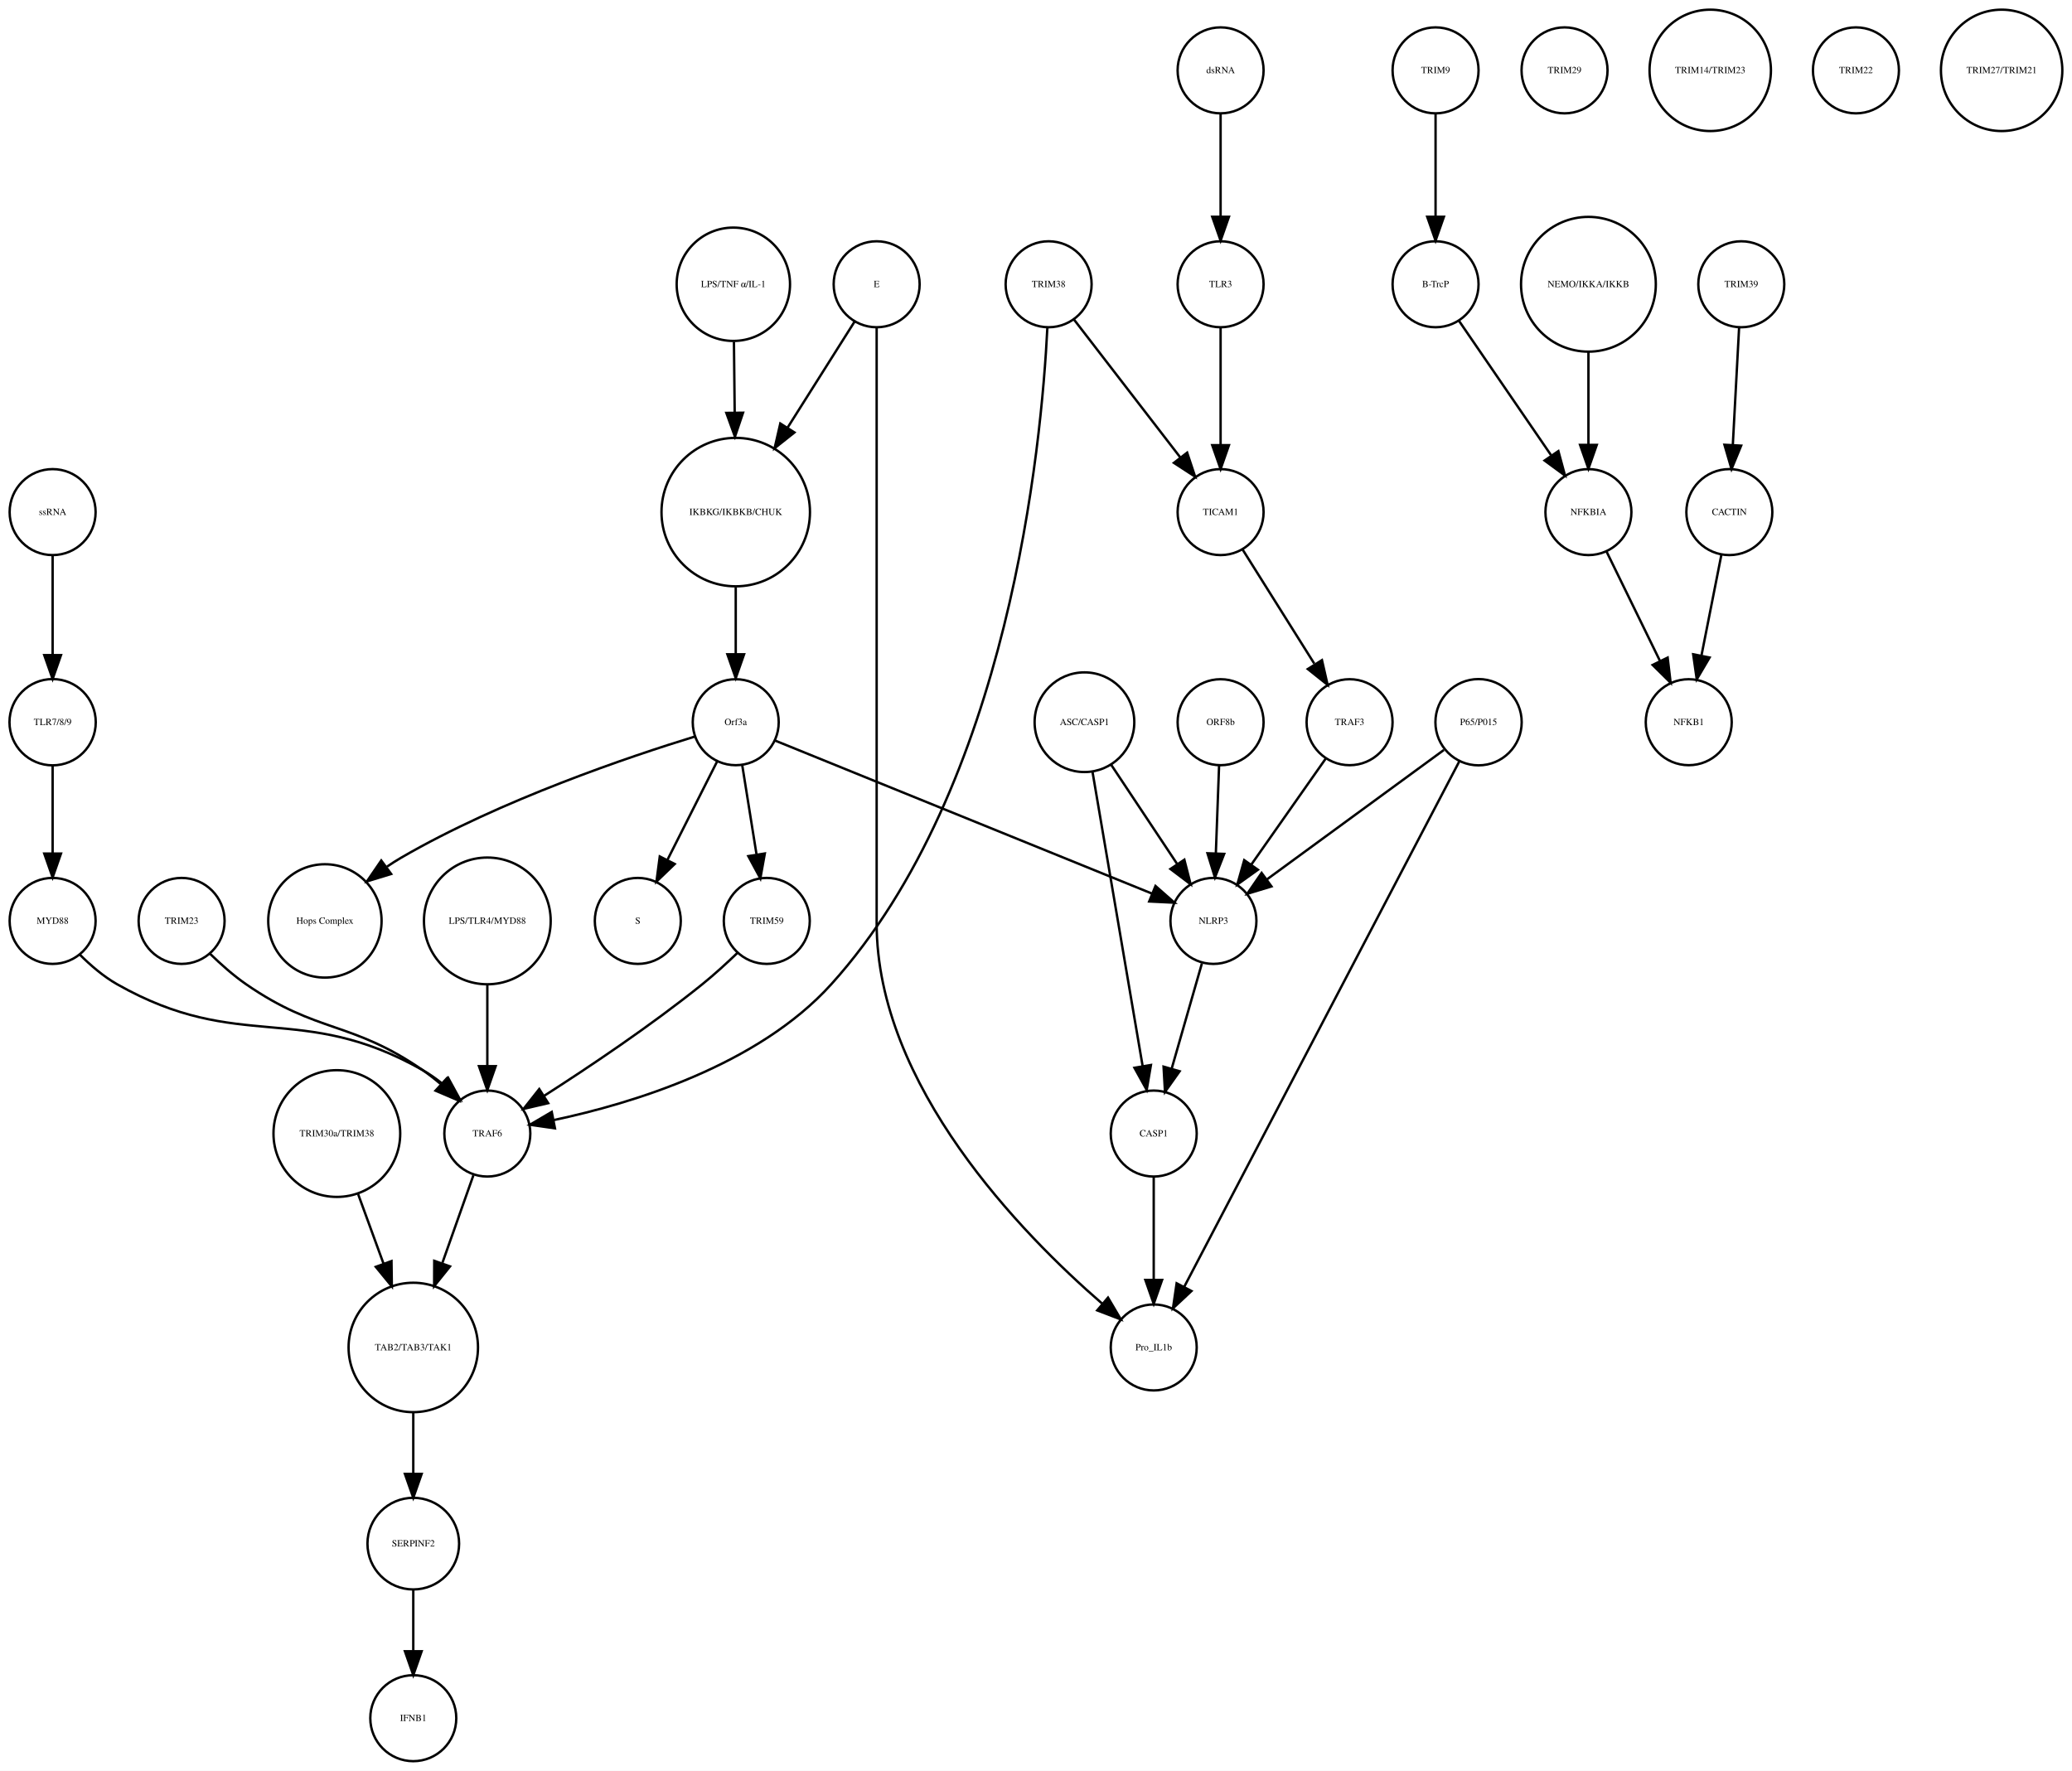
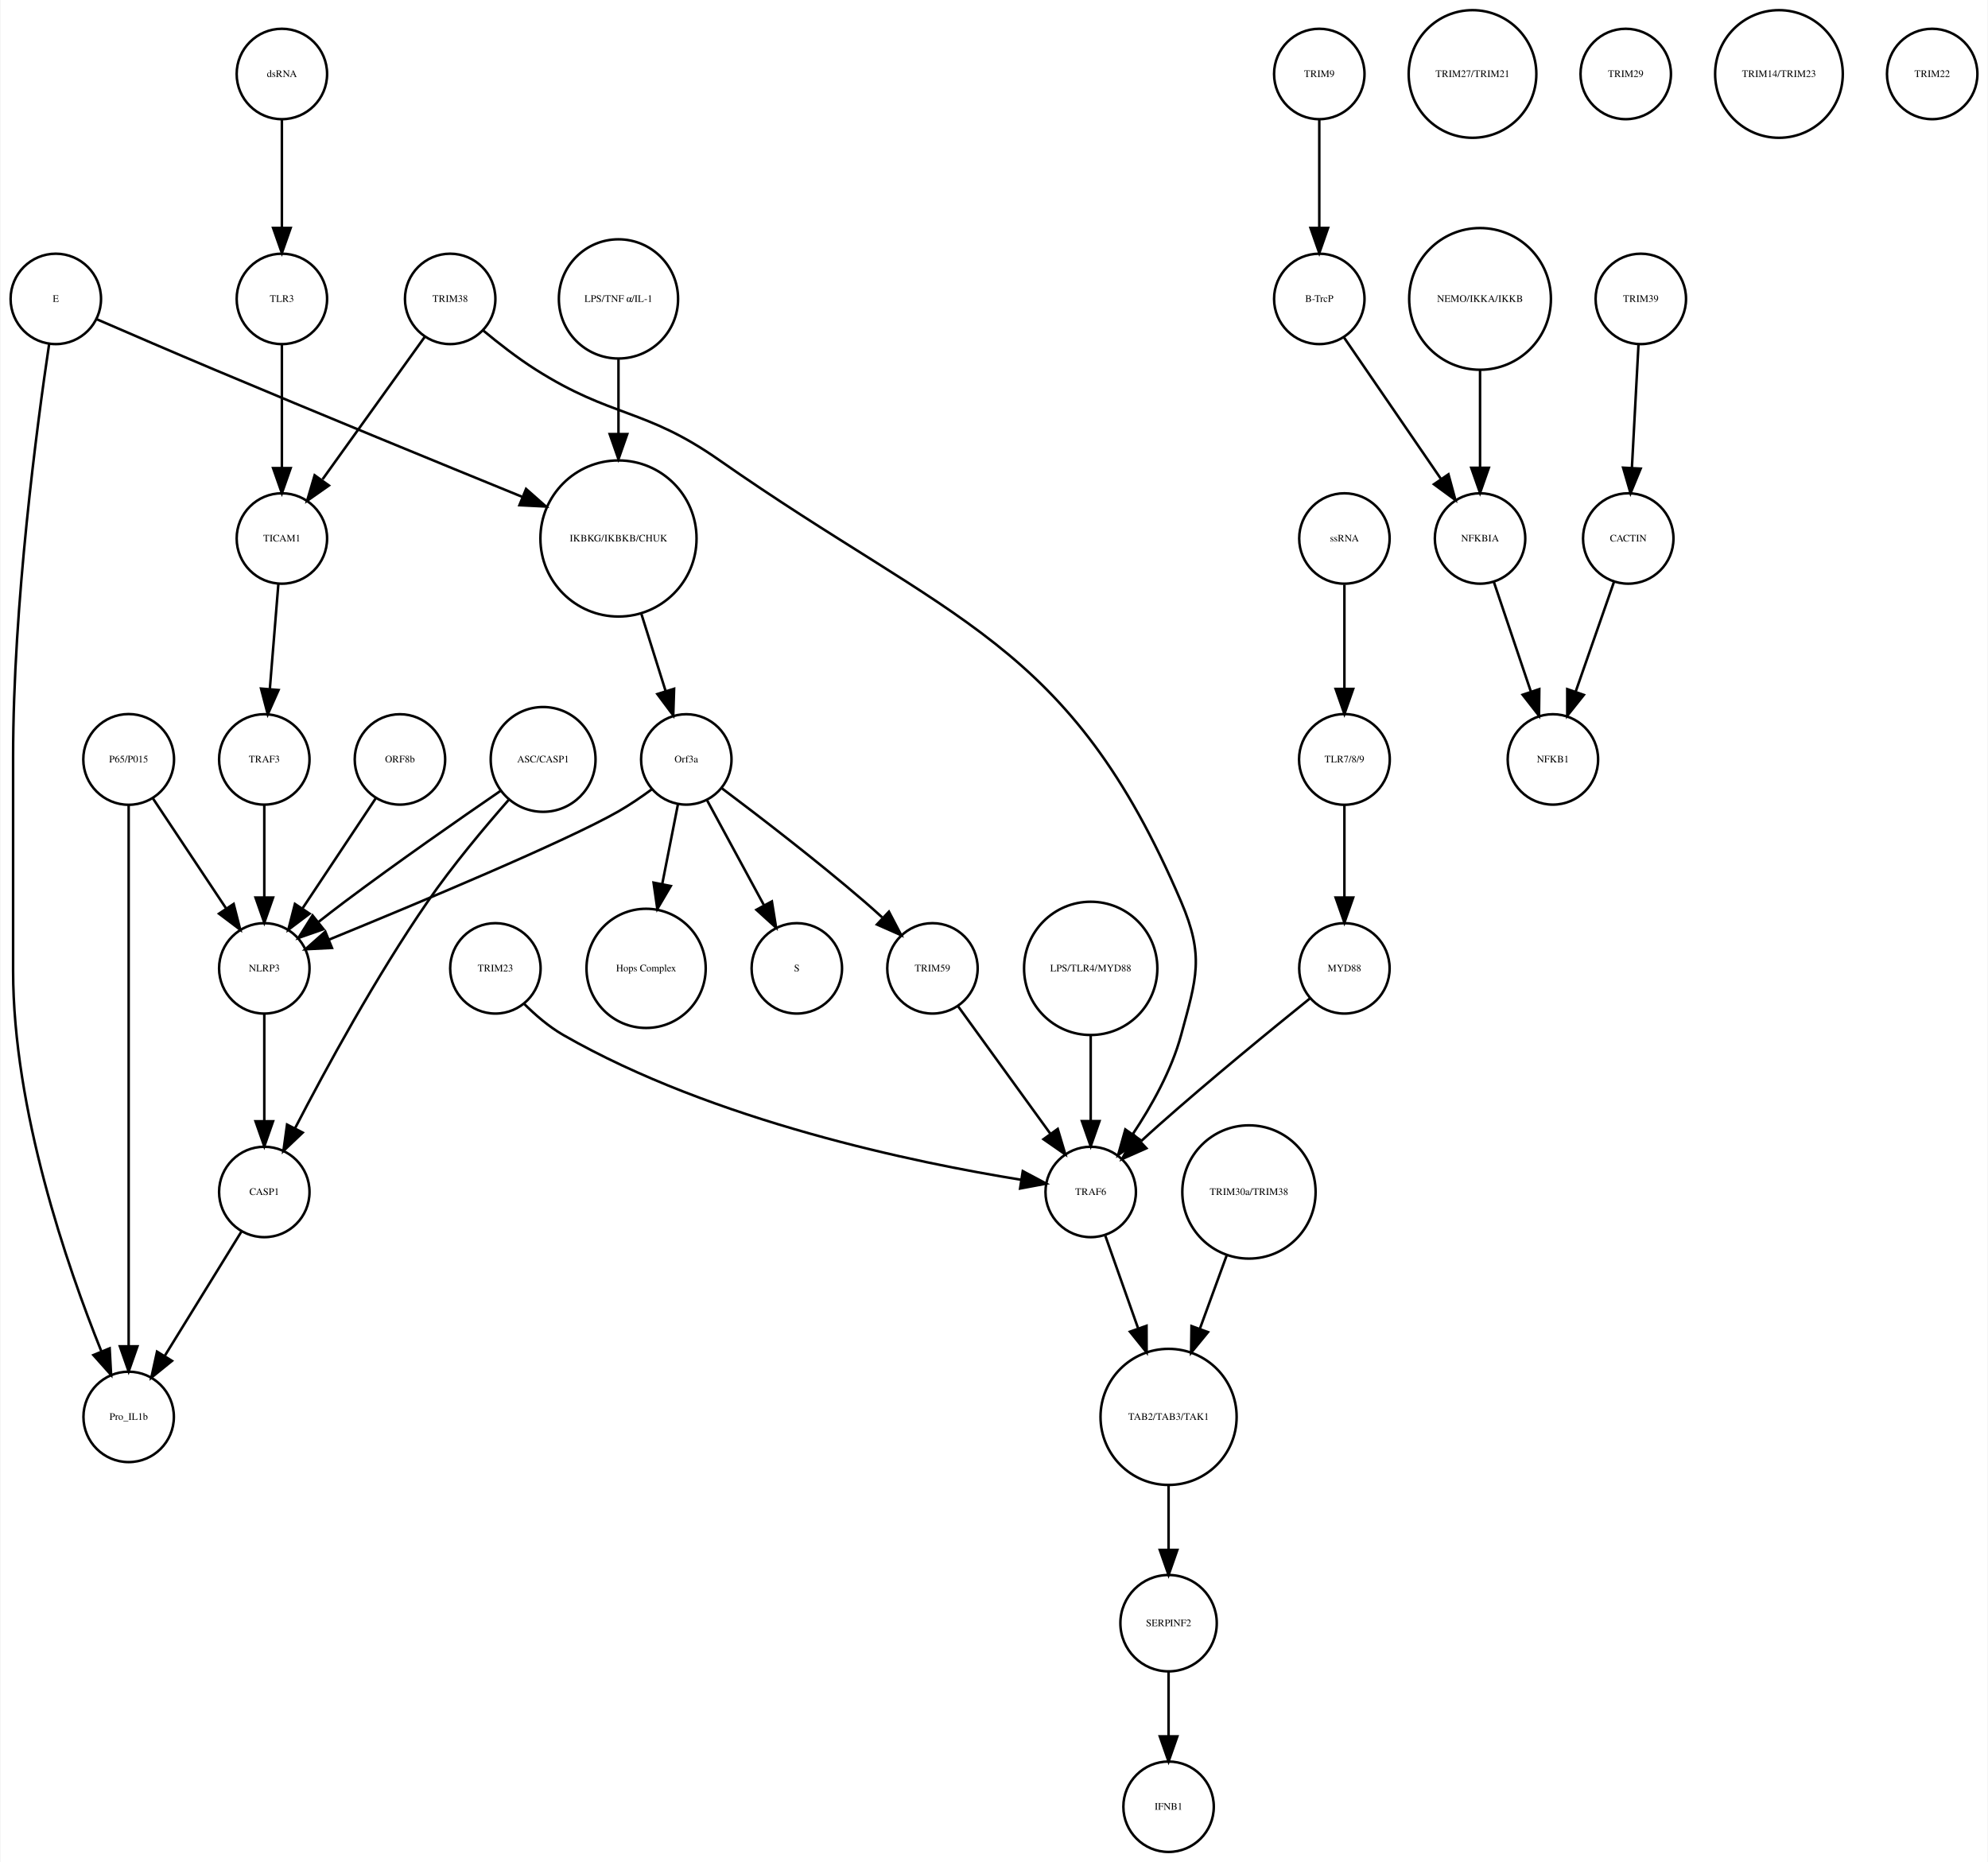
- <svg xmlns="http://www.w3.org/2000/svg" width="867pt" height="741pt" viewBox="0.00 0.00 867.49 741.41">
+ <svg xmlns="http://www.w3.org/2000/svg" width="791pt" height="741pt" viewBox="0.00 0.00 791.00 741.41">
  <g id="graph0" class="graph" transform="scale(1 1) rotate(0) translate(4 737.415)">
-     <polygon fill="white" stroke="none" points="-4,4 -4,-737.415 863.487,-737.415 863.487,4 -4,4" />
+     <polygon fill="white" stroke="none" points="-4,4 -4,-737.415 787,-737.415 787,4 -4,4" />
    <g id="node1" class="node">
-       <ellipse fill="none" stroke="black" cx="304.031" cy="-522.999" rx="31.08" ry="31.08" />
-       <text text-anchor="middle" x="304.031" y="-521.799" font-family="Times,serif" font-size="4.00">IKBKG/IKBKB/CHUK</text>
+       <ellipse fill="none" stroke="black" cx="242" cy="-522.999" rx="31.08" ry="31.08" />
+       <text text-anchor="middle" x="242" y="-521.799" font-family="Times,serif" font-size="4.00">IKBKG/IKBKB/CHUK</text>
    </g>
    <g id="node2" class="node">
-       <ellipse fill="none" stroke="black" cx="304.031" cy="-435.026" rx="18" ry="18" />
-       <text text-anchor="middle" x="304.031" y="-433.826" font-family="Times,serif" font-size="4.00">Orf3a</text>
+       <ellipse fill="none" stroke="black" cx="269" cy="-435.026" rx="18" ry="18" />
+       <text text-anchor="middle" x="269" y="-433.826" font-family="Times,serif" font-size="4.00">Orf3a</text>
    </g>
    <g id="edge1" class="edge">
-       <path fill="none" stroke="black" d="M304.031,-491.446C304.031,-482.388 304.031,-472.523 304.031,-463.661" />
-       <polygon fill="black" stroke="black" points="307.531,-463.469 304.031,-453.469 300.531,-463.469 307.531,-463.469" />
+       <path fill="none" stroke="black" d="M251.141,-492.892C254.242,-483.019 257.686,-472.051 260.717,-462.402" />
+       <polygon fill="black" stroke="black" points="264.149,-463.154 263.806,-452.564 257.471,-461.056 264.149,-463.154" />
    </g>
    <g id="node3" class="node">
-       <ellipse fill="none" stroke="black" cx="263.031" cy="-351.827" rx="18" ry="18" />
-       <text text-anchor="middle" x="263.031" y="-350.627" font-family="Times,serif" font-size="4.00">S</text>
+       <ellipse fill="none" stroke="black" cx="313" cy="-351.827" rx="18" ry="18" />
+       <text text-anchor="middle" x="313" y="-350.627" font-family="Times,serif" font-size="4.00">S</text>
    </g>
    <g id="edge2" class="edge">
-       <path fill="none" stroke="black" d="M296.319,-418.753C290.458,-407.146 282.275,-390.939 275.489,-377.499" />
-       <polygon fill="black" stroke="black" points="278.48,-375.657 270.848,-368.308 272.231,-378.812 278.48,-375.657" />
+       <path fill="none" stroke="black" d="M277.276,-418.753C283.668,-406.958 292.632,-390.414 299.982,-376.851" />
+       <polygon fill="black" stroke="black" points="303.074,-378.491 304.761,-368.031 296.919,-375.156 303.074,-378.491" />
    </g>
    <g id="node9" class="node">
-       <ellipse fill="none" stroke="black" cx="132.031" cy="-351.827" rx="23.73" ry="23.73" />
-       <text text-anchor="middle" x="132.031" y="-350.627" font-family="Times,serif" font-size="4.00">Hops Complex</text>
+       <ellipse fill="none" stroke="black" cx="253" cy="-351.827" rx="23.73" ry="23.73" />
+       <text text-anchor="middle" x="253" y="-350.627" font-family="Times,serif" font-size="4.00">Hops Complex</text>
    </g>
    <g id="edge3" class="edge">
-       <path fill="none" stroke="black" d="M286.916,-429.023C259.771,-420.699 205.659,-402.502 164.031,-378.343 162.034,-377.184 160.028,-375.908 158.048,-374.564" />
-       <polygon fill="black" stroke="black" points="159.768,-371.484 149.638,-368.379 155.621,-377.123 159.768,-371.484" />
+       <path fill="none" stroke="black" d="M265.685,-417.202C263.881,-408.049 261.587,-396.407 259.448,-385.548" />
+       <polygon fill="black" stroke="black" points="262.832,-384.617 257.464,-375.483 255.964,-385.971 262.832,-384.617" />
+     </g>
+     <g id="node16" class="node">
+       <ellipse fill="none" stroke="black" cx="101" cy="-351.827" rx="18" ry="18" />
+       <text text-anchor="middle" x="101" y="-350.627" font-family="Times,serif" font-size="4.00">NLRP3</text>
+     </g>
+     <g id="edge4" class="edge">
+       <path fill="none" stroke="black" d="M255.378,-423.207C251.211,-420.144 246.529,-416.941 242,-414.343 221.44,-402.554 161.617,-377.544 126.854,-363.311" />
+       <polygon fill="black" stroke="black" points="127.935,-359.972 117.354,-359.434 125.291,-366.453 127.935,-359.972" />
+     </g>
+     <g id="node34" class="node">
+       <ellipse fill="none" stroke="black" cx="367" cy="-351.827" rx="18" ry="18" />
+       <text text-anchor="middle" x="367" y="-350.627" font-family="Times,serif" font-size="4.00">TRIM59</text>
+     </g>
+     <g id="edge5" class="edge">
+       <path fill="none" stroke="black" d="M283.181,-423.514C297.736,-412.584 320.892,-394.805 340,-378.343 342.291,-376.37 344.647,-374.264 346.97,-372.14" />
+       <polygon fill="black" stroke="black" points="349.674,-374.403 354.585,-365.015 344.891,-369.292 349.674,-374.403" />
+     </g>
+     <g id="node4" class="node">
+       <ellipse fill="none" stroke="black" cx="521" cy="-707.959" rx="18" ry="18" />
+       <text text-anchor="middle" x="521" y="-706.759" font-family="Times,serif" font-size="4.00">TRIM9</text>
+     </g>
+     <g id="node5" class="node">
+       <ellipse fill="none" stroke="black" cx="521" cy="-618.396" rx="18" ry="18" />
+       <text text-anchor="middle" x="521" y="-617.196" font-family="Times,serif" font-size="4.00">B-TrcP</text>
+     </g>
+     <g id="edge6" class="edge">
+       <path fill="none" stroke="black" d="M521,-689.659C521,-677.426 521,-660.775 521,-646.753" />
+       <polygon fill="black" stroke="black" points="524.5,-646.659 521,-636.659 517.5,-646.659 524.5,-646.659" />
+     </g>
+     <g id="node28" class="node">
+       <ellipse fill="none" stroke="black" cx="585" cy="-522.999" rx="18" ry="18" />
+       <text text-anchor="middle" x="585" y="-521.799" font-family="Times,serif" font-size="4.00">NFKBIA</text>
+     </g>
+     <g id="edge7" class="edge">
+       <path fill="none" stroke="black" d="M530.72,-603.211C540.964,-588.262 557.254,-564.489 569.319,-546.883" />
+       <polygon fill="black" stroke="black" points="572.423,-548.545 575.188,-538.317 566.648,-544.588 572.423,-548.545" />
+     </g>
+     <g id="node6" class="node">
+       <ellipse fill="none" stroke="black" cx="649" cy="-618.396" rx="18" ry="18" />
+       <text text-anchor="middle" x="649" y="-617.196" font-family="Times,serif" font-size="4.00">TRIM39</text>
+     </g>
+     <g id="node7" class="node">
+       <ellipse fill="none" stroke="black" cx="644" cy="-522.999" rx="18" ry="18" />
+       <text text-anchor="middle" x="644" y="-521.799" font-family="Times,serif" font-size="4.00">CACTIN</text>
+     </g>
+     <g id="edge8" class="edge">
+       <path fill="none" stroke="black" d="M648.083,-600.265C647.35,-586.573 646.308,-567.12 645.461,-551.288" />
+       <polygon fill="black" stroke="black" points="648.941,-550.819 644.911,-541.021 641.951,-551.193 648.941,-550.819" />
+     </g>
+     <g id="node8" class="node">
+       <ellipse fill="none" stroke="black" cx="614" cy="-435.026" rx="18" ry="18" />
+       <text text-anchor="middle" x="614" y="-433.826" font-family="Times,serif" font-size="4.00">NFKB1</text>
+     </g>
+     <g id="edge9" class="edge">
+       <path fill="none" stroke="black" d="M638.357,-505.828C634.069,-493.538 628.081,-476.378 623.115,-462.149" />
+       <polygon fill="black" stroke="black" points="626.319,-460.705 619.719,-452.417 619.71,-463.012 626.319,-460.705" />
+     </g>
+     <g id="node10" class="node">
+       <ellipse fill="none" stroke="black" cx="493" cy="-262.794" rx="26.533" ry="26.533" />
+       <text text-anchor="middle" x="493" y="-261.594" font-family="Times,serif" font-size="4.00">TRIM30a/TRIM38</text>
+     </g>
+     <g id="node14" class="node">
+       <ellipse fill="none" stroke="black" cx="461" cy="-173.231" rx="27.094" ry="27.094" />
+       <text text-anchor="middle" x="461" y="-172.031" font-family="Times,serif" font-size="4.00">TAB2/TAB3/TAK1</text>
+     </g>
+     <g id="edge10" class="edge">
+       <path fill="none" stroke="black" d="M484.086,-237.403C480.785,-228.37 476.98,-217.957 473.423,-208.224" />
+       <polygon fill="black" stroke="black" points="476.697,-206.986 469.977,-198.795 470.122,-209.389 476.697,-206.986" />
+     </g>
+     <g id="node11" class="node">
+       <ellipse fill="none" stroke="black" cx="155" cy="-435.026" rx="18" ry="18" />
+       <text text-anchor="middle" x="155" y="-433.826" font-family="Times,serif" font-size="4.00">ORF8b</text>
+     </g>
+     <g id="edge11" class="edge">
+       <path fill="none" stroke="black" d="M145.346,-419.51C137.283,-407.385 125.641,-389.88 116.309,-375.847" />
+       <polygon fill="black" stroke="black" points="119.023,-373.607 110.571,-367.218 113.194,-377.483 119.023,-373.607" />
+     </g>
+     <g id="node12" class="node">
+       <ellipse fill="none" stroke="black" cx="108" cy="-707.959" rx="18" ry="18" />
+       <text text-anchor="middle" x="108" y="-706.759" font-family="Times,serif" font-size="4.00">dsRNA</text>
+     </g>
+     <g id="node38" class="node">
+       <ellipse fill="none" stroke="black" cx="108" cy="-618.396" rx="18" ry="18" />
+       <text text-anchor="middle" x="108" y="-617.196" font-family="Times,serif" font-size="4.00">TLR3</text>
+     </g>
+     <g id="edge12" class="edge">
+       <path fill="none" stroke="black" d="M108,-689.659C108,-677.426 108,-660.775 108,-646.753" />
+       <polygon fill="black" stroke="black" points="111.5,-646.659 108,-636.659 104.5,-646.659 111.5,-646.659" />
+     </g>
+     <g id="node13" class="node">
+       <ellipse fill="none" stroke="black" cx="18" cy="-618.396" rx="18" ry="18" />
+       <text text-anchor="middle" x="18" y="-617.196" font-family="Times,serif" font-size="4.00">E</text>
+     </g>
+     <g id="edge14" class="edge">
+       <path fill="none" stroke="black" d="M34.287,-610.304C46.989,-604.794 65.087,-596.987 81,-590.288 122.785,-572.697 170.872,-552.965 203.534,-539.638" />
+       <polygon fill="black" stroke="black" points="205.212,-542.734 213.151,-535.717 202.569,-536.251 205.212,-542.734" />
+     </g>
+     <g id="node17" class="node">
+       <ellipse fill="none" stroke="black" cx="47" cy="-173.231" rx="18" ry="18" />
+       <text text-anchor="middle" x="47" y="-172.031" font-family="Times,serif" font-size="4.00">Pro_IL1b</text>
+     </g>
+     <g id="edge13" class="edge">
+       <path fill="none" stroke="black" d="M15.344,-600.442C10.562,-568.407 1,-496.748 1,-436.026 1,-436.026 1,-436.026 1,-350.827 1,-295.413 22.473,-233.285 36.077,-199.484" />
+       <polygon fill="black" stroke="black" points="39.435,-200.521 40.014,-189.942 32.964,-197.851 39.435,-200.521" />
+     </g>
+     <g id="node39" class="node">
+       <ellipse fill="none" stroke="black" cx="461" cy="-91.092" rx="19.184" ry="19.184" />
+       <text text-anchor="middle" x="461" y="-89.892" font-family="Times,serif" font-size="4.00">SERPINF2</text>
+     </g>
+     <g id="edge15" class="edge">
+       <path fill="none" stroke="black" d="M461,-145.99C461,-137.774 461,-128.673 461,-120.325" />
+       <polygon fill="black" stroke="black" points="464.5,-120.277 461,-110.277 457.5,-120.277 464.5,-120.277" />
+     </g>
+     <g id="node15" class="node">
+       <ellipse fill="none" stroke="black" cx="212" cy="-435.026" rx="20.867" ry="20.867" />
+       <text text-anchor="middle" x="212" y="-433.826" font-family="Times,serif" font-size="4.00">ASC/CASP1</text>
+     </g>
+     <g id="edge16" class="edge">
+       <path fill="none" stroke="black" d="M195.149,-422.577C179.013,-411.513 154.075,-394.151 133,-378.343 129.547,-375.753 125.931,-372.956 122.423,-370.195" />
+       <polygon fill="black" stroke="black" points="124.566,-367.427 114.564,-363.934 120.205,-372.902 124.566,-367.427" />
+     </g>
+     <g id="node19" class="node">
+       <ellipse fill="none" stroke="black" cx="101" cy="-262.794" rx="18" ry="18" />
+       <text text-anchor="middle" x="101" y="-261.594" font-family="Times,serif" font-size="4.00">CASP1</text>
+     </g>
+     <g id="edge17" class="edge">
+       <path fill="none" stroke="black" d="M198.36,-418.993C188.784,-408.097 175.96,-392.799 166,-378.343 145.476,-348.555 125.495,-311.837 113.225,-288.131" />
+       <polygon fill="black" stroke="black" points="116.286,-286.429 108.611,-279.126 110.056,-289.621 116.286,-286.429" />
+     </g>
+     <g id="edge18" class="edge">
+       <path fill="none" stroke="black" d="M101,-333.632C101,-321.473 101,-304.923 101,-290.986" />
+       <polygon fill="black" stroke="black" points="104.5,-290.953 101,-280.953 97.5,-290.953 104.5,-290.953" />
+     </g>
+     <g id="node18" class="node">
+       <ellipse fill="none" stroke="black" cx="47" cy="-435.026" rx="18.062" ry="18.062" />
+       <text text-anchor="middle" x="47" y="-433.826" font-family="Times,serif" font-size="4.00">P65/P015</text>
+     </g>
+     <g id="edge19" class="edge">
+       <path fill="none" stroke="black" d="M56.654,-419.51C64.717,-407.385 76.359,-389.88 85.691,-375.847" />
+       <polygon fill="black" stroke="black" points="88.806,-377.483 91.43,-367.218 82.978,-373.607 88.806,-377.483" />
+     </g>
+     <g id="edge20" class="edge">
+       <path fill="none" stroke="black" d="M47,-416.98C47,-372.941 47,-255.078 47,-201.461" />
+       <polygon fill="black" stroke="black" points="50.5,-201.339 47,-191.339 43.5,-201.339 50.5,-201.339" />
+     </g>
+     <g id="edge21" class="edge">
+       <path fill="none" stroke="black" d="M91.84,-246.94C83.489,-233.398 71.016,-213.174 61.344,-197.49" />
+       <polygon fill="black" stroke="black" points="64.253,-195.54 56.025,-188.865 58.295,-199.214 64.253,-195.54" />
+     </g>
+     <g id="node20" class="node">
+       <ellipse fill="none" stroke="black" cx="193" cy="-351.827" rx="18" ry="18" />
+       <text text-anchor="middle" x="193" y="-350.627" font-family="Times,serif" font-size="4.00">TRIM23</text>
+     </g>
+     <g id="node32" class="node">
+       <ellipse fill="none" stroke="black" cx="430" cy="-262.794" rx="18" ry="18" />
+       <text text-anchor="middle" x="430" y="-261.594" font-family="Times,serif" font-size="4.00">TRAF6</text>
+     </g>
+     <g id="edge22" class="edge">
+       <path fill="none" stroke="black" d="M204.363,-337.79C208.849,-333.301 214.294,-328.585 220,-325.31 279.863,-290.951 360.529,-274.377 402.318,-267.65" />
+       <polygon fill="black" stroke="black" points="402.957,-271.093 412.308,-266.112 401.892,-264.174 402.957,-271.093" />
+     </g>
+     <g id="node21" class="node">
+       <ellipse fill="none" stroke="black" cx="531" cy="-435.026" rx="18.062" ry="18.062" />
+       <text text-anchor="middle" x="531" y="-433.826" font-family="Times,serif" font-size="4.00">TLR7/8/9</text>
    </g>
    <g id="node25" class="node">
-       <ellipse fill="none" stroke="black" cx="317.031" cy="-351.827" rx="18" ry="18" />
-       <text text-anchor="middle" x="317.031" y="-350.627" font-family="Times,serif" font-size="4.00">TRIM59</text>
-     </g>
-     <g id="edge5" class="edge">
-       <path fill="none" stroke="black" d="M306.725,-417.202C308.45,-406.423 310.729,-392.193 312.704,-379.853" />
-       <polygon fill="black" stroke="black" points="316.216,-380.058 314.341,-369.63 309.304,-378.951 316.216,-380.058" />
+       <ellipse fill="none" stroke="black" cx="531" cy="-351.827" rx="18" ry="18" />
+       <text text-anchor="middle" x="531" y="-350.627" font-family="Times,serif" font-size="4.00">MYD88</text>
+     </g>
+     <g id="edge23" class="edge">
+       <path fill="none" stroke="black" d="M531,-416.806C531,-406.148 531,-392.23 531,-380.097" />
+       <polygon fill="black" stroke="black" points="534.5,-380.022 531,-370.022 527.5,-380.022 534.5,-380.022" />
+     </g>
+     <g id="node22" class="node">
+       <ellipse fill="none" stroke="black" cx="585" cy="-618.396" rx="28.215" ry="28.215" />
+       <text text-anchor="middle" x="585" y="-617.196" font-family="Times,serif" font-size="4.00">NEMO/IKKA/IKKB</text>
+     </g>
+     <g id="edge24" class="edge">
+       <path fill="none" stroke="black" d="M585,-590.13C585,-577.887 585,-563.475 585,-551.235" />
+       <polygon fill="black" stroke="black" points="588.5,-551.147 585,-541.147 581.5,-551.147 588.5,-551.147" />
+     </g>
+     <g id="node23" class="node">
+       <ellipse fill="none" stroke="black" cx="101" cy="-435.026" rx="18" ry="18" />
+       <text text-anchor="middle" x="101" y="-433.826" font-family="Times,serif" font-size="4.00">TRAF3</text>
+     </g>
+     <g id="edge25" class="edge">
+       <path fill="none" stroke="black" d="M101,-416.806C101,-406.148 101,-392.23 101,-380.097" />
+       <polygon fill="black" stroke="black" points="104.5,-380.022 101,-370.022 97.5,-380.022 104.5,-380.022" />
+     </g>
+     <g id="node24" class="node">
+       <ellipse fill="none" stroke="black" cx="582" cy="-707.959" rx="25.412" ry="25.412" />
+       <text text-anchor="middle" x="582" y="-706.759" font-family="Times,serif" font-size="4.00">TRIM27/TRIM21</text>
+     </g>
+     <g id="edge26" class="edge">
+       <path fill="none" stroke="black" d="M517.415,-339.966C502.405,-327.867 477.627,-307.598 457,-289.31 454.738,-287.305 452.399,-285.178 450.087,-283.042" />
+       <polygon fill="black" stroke="black" points="452.17,-280.197 442.483,-275.905 447.379,-285.301 452.17,-280.197" />
+     </g>
+     <g id="node26" class="node">
+       <ellipse fill="none" stroke="black" cx="461" cy="-18" rx="18" ry="18" />
+       <text text-anchor="middle" x="461" y="-16.8" font-family="Times,serif" font-size="4.00">IFNB1</text>
+     </g>
+     <g id="node27" class="node">
+       <ellipse fill="none" stroke="black" cx="242" cy="-618.396" rx="23.73" ry="23.73" />
+       <text text-anchor="middle" x="242" y="-617.196" font-family="Times,serif" font-size="4.00">LPS/TNF α/IL-1</text>
+     </g>
+     <g id="edge27" class="edge">
+       <path fill="none" stroke="black" d="M242,-594.309C242,-585.408 242,-574.955 242,-564.87" />
+       <polygon fill="black" stroke="black" points="245.5,-564.574 242,-554.574 238.5,-564.574 245.5,-564.574" />
+     </g>
+     <g id="edge28" class="edge">
+       <path fill="none" stroke="black" d="M590.455,-505.828C594.6,-493.538 600.389,-476.378 605.188,-462.149" />
+       <polygon fill="black" stroke="black" points="608.591,-463.011 608.471,-452.417 601.958,-460.774 608.591,-463.011" />
+     </g>
+     <g id="node29" class="node">
+       <ellipse fill="none" stroke="black" cx="108" cy="-522.999" rx="18" ry="18" />
+       <text text-anchor="middle" x="108" y="-521.799" font-family="Times,serif" font-size="4.00">TICAM1</text>
+     </g>
+     <g id="edge29" class="edge">
+       <path fill="none" stroke="black" d="M106.617,-505.013C105.649,-493.12 104.334,-476.974 103.22,-463.292" />
+       <polygon fill="black" stroke="black" points="106.68,-462.659 102.38,-452.976 99.703,-463.227 106.68,-462.659" />
+     </g>
+     <g id="node30" class="node">
+       <ellipse fill="none" stroke="black" cx="531" cy="-522.999" rx="18" ry="18" />
+       <text text-anchor="middle" x="531" y="-521.799" font-family="Times,serif" font-size="4.00">ssRNA</text>
+     </g>
+     <g id="edge30" class="edge">
+       <path fill="none" stroke="black" d="M531,-504.601C531,-492.754 531,-476.83 531,-463.309" />
+       <polygon fill="black" stroke="black" points="534.5,-463.105 531,-453.105 527.5,-463.105 534.5,-463.105" />
+     </g>
+     <g id="node31" class="node">
+       <ellipse fill="none" stroke="black" cx="175" cy="-618.396" rx="18" ry="18" />
+       <text text-anchor="middle" x="175" y="-617.196" font-family="Times,serif" font-size="4.00">TRIM38</text>
+     </g>
+     <g id="edge31" class="edge">
+       <path fill="none" stroke="black" d="M164.824,-603.211C154.038,-588.175 136.848,-564.212 124.196,-546.576" />
+       <polygon fill="black" stroke="black" points="126.725,-544.096 118.052,-538.011 121.037,-548.177 126.725,-544.096" />
+     </g>
+     <g id="edge32" class="edge">
+       <path fill="none" stroke="black" d="M188.071,-605.884C194.197,-600.78 201.734,-594.9 209,-590.288 239.541,-570.901 252.361,-575.029 282,-554.288 374.703,-489.415 421.533,-482.388 466,-378.343 475.263,-356.67 472.167,-348.06 466,-325.31 462.168,-311.175 454.184,-296.96 446.706,-285.761" />
+       <polygon fill="black" stroke="black" points="449.512,-283.667 440.907,-277.486 443.78,-287.684 449.512,-283.667" />
+     </g>
+     <g id="edge33" class="edge">
+       <path fill="none" stroke="black" d="M435.831,-245.324C439.484,-235.004 444.331,-221.313 448.796,-208.703" />
+       <polygon fill="black" stroke="black" points="452.226,-209.501 452.264,-198.906 445.627,-207.165 452.226,-209.501" />
+     </g>
+     <g id="node33" class="node">
+       <ellipse fill="none" stroke="black" cx="643" cy="-707.959" rx="18" ry="18" />
+       <text text-anchor="middle" x="643" y="-706.759" font-family="Times,serif" font-size="4.00">TRIM29</text>
+     </g>
+     <g id="edge34" class="edge">
+       <path fill="none" stroke="black" d="M377.122,-336.844C387.042,-323.14 402.316,-302.038 413.903,-286.032" />
+       <polygon fill="black" stroke="black" points="416.875,-287.895 419.903,-277.743 411.204,-283.791 416.875,-287.895" />
    </g>
    <g id="node35" class="node">
-       <ellipse fill="none" stroke="black" cx="504.031" cy="-351.827" rx="18" ry="18" />
-       <text text-anchor="middle" x="504.031" y="-350.627" font-family="Times,serif" font-size="4.00">NLRP3</text>
-     </g>
-     <g id="edge4" class="edge">
-       <path fill="none" stroke="black" d="M320.398,-427.381C355.131,-413.28 436.448,-380.265 478.237,-363.3" />
-       <polygon fill="black" stroke="black" points="479.77,-366.455 487.719,-359.45 477.137,-359.969 479.77,-366.455" />
-     </g>
-     <g id="node4" class="node">
-       <ellipse fill="none" stroke="black" cx="597.031" cy="-707.959" rx="18" ry="18" />
-       <text text-anchor="middle" x="597.031" y="-706.759" font-family="Times,serif" font-size="4.00">TRIM9</text>
-     </g>
-     <g id="node5" class="node">
-       <ellipse fill="none" stroke="black" cx="597.031" cy="-618.396" rx="18" ry="18" />
-       <text text-anchor="middle" x="597.031" y="-617.196" font-family="Times,serif" font-size="4.00">B-TrcP</text>
-     </g>
-     <g id="edge6" class="edge">
-       <path fill="none" stroke="black" d="M597.031,-689.659C597.031,-677.426 597.031,-660.775 597.031,-646.753" />
-       <polygon fill="black" stroke="black" points="600.531,-646.659 597.031,-636.659 593.531,-646.659 600.531,-646.659" />
-     </g>
-     <g id="node13" class="node">
-       <ellipse fill="none" stroke="black" cx="661.031" cy="-522.999" rx="18" ry="18" />
-       <text text-anchor="middle" x="661.031" y="-521.799" font-family="Times,serif" font-size="4.00">NFKBIA</text>
-     </g>
-     <g id="edge7" class="edge">
-       <path fill="none" stroke="black" d="M606.751,-603.211C616.995,-588.262 633.285,-564.489 645.35,-546.883" />
-       <polygon fill="black" stroke="black" points="648.454,-548.545 651.22,-538.317 642.68,-544.588 648.454,-548.545" />
-     </g>
-     <g id="node6" class="node">
-       <ellipse fill="none" stroke="black" cx="725.031" cy="-618.396" rx="18" ry="18" />
-       <text text-anchor="middle" x="725.031" y="-617.196" font-family="Times,serif" font-size="4.00">TRIM39</text>
-     </g>
-     <g id="node7" class="node">
-       <ellipse fill="none" stroke="black" cx="720.031" cy="-522.999" rx="18" ry="18" />
-       <text text-anchor="middle" x="720.031" y="-521.799" font-family="Times,serif" font-size="4.00">CACTIN</text>
-     </g>
-     <g id="edge8" class="edge">
-       <path fill="none" stroke="black" d="M724.114,-600.265C723.381,-586.573 722.34,-567.12 721.492,-551.288" />
-       <polygon fill="black" stroke="black" points="724.972,-550.819 720.942,-541.021 717.982,-551.193 724.972,-550.819" />
-     </g>
-     <g id="node8" class="node">
-       <ellipse fill="none" stroke="black" cx="703.031" cy="-435.026" rx="18" ry="18" />
-       <text text-anchor="middle" x="703.031" y="-433.826" font-family="Times,serif" font-size="4.00">NFKB1</text>
-     </g>
-     <g id="edge9" class="edge">
-       <path fill="none" stroke="black" d="M716.673,-505.013C714.298,-493.003 711.065,-476.654 708.343,-462.887" />
-       <polygon fill="black" stroke="black" points="711.756,-462.107 706.383,-452.976 704.889,-463.465 711.756,-462.107" />
-     </g>
-     <g id="node10" class="node">
-       <ellipse fill="none" stroke="black" cx="479.031" cy="-173.231" rx="18" ry="18" />
-       <text text-anchor="middle" x="479.031" y="-172.031" font-family="Times,serif" font-size="4.00">Pro_IL1b</text>
-     </g>
-     <g id="node11" class="node">
-       <ellipse fill="none" stroke="black" cx="169.031" cy="-173.231" rx="27.094" ry="27.094" />
-       <text text-anchor="middle" x="169.031" y="-172.031" font-family="Times,serif" font-size="4.00">TAB2/TAB3/TAK1</text>
-     </g>
-     <g id="node32" class="node">
-       <ellipse fill="none" stroke="black" cx="169.031" cy="-91.092" rx="19.184" ry="19.184" />
-       <text text-anchor="middle" x="169.031" y="-89.892" font-family="Times,serif" font-size="4.00">SERPINF2</text>
-     </g>
-     <g id="edge10" class="edge">
-       <path fill="none" stroke="black" d="M169.031,-145.99C169.031,-137.774 169.031,-128.673 169.031,-120.325" />
-       <polygon fill="black" stroke="black" points="172.531,-120.277 169.031,-110.277 165.531,-120.277 172.531,-120.277" />
-     </g>
-     <g id="node12" class="node">
-       <ellipse fill="none" stroke="black" cx="651.031" cy="-707.959" rx="18" ry="18" />
-       <text text-anchor="middle" x="651.031" y="-706.759" font-family="Times,serif" font-size="4.00">TRIM29</text>
-     </g>
-     <g id="edge11" class="edge">
-       <path fill="none" stroke="black" d="M668.54,-506.629C674.772,-493.871 683.754,-475.486 690.99,-460.675" />
-       <polygon fill="black" stroke="black" points="694.201,-462.075 695.446,-451.553 687.912,-459.002 694.201,-462.075" />
-     </g>
-     <g id="node14" class="node">
-       <ellipse fill="none" stroke="black" cx="507.031" cy="-618.396" rx="18" ry="18" />
-       <text text-anchor="middle" x="507.031" y="-617.196" font-family="Times,serif" font-size="4.00">TLR3</text>
-     </g>
-     <g id="node17" class="node">
-       <ellipse fill="none" stroke="black" cx="507.031" cy="-522.999" rx="18" ry="18" />
-       <text text-anchor="middle" x="507.031" y="-521.799" font-family="Times,serif" font-size="4.00">TICAM1</text>
-     </g>
-     <g id="edge12" class="edge">
-       <path fill="none" stroke="black" d="M507.031,-600.265C507.031,-586.573 507.031,-567.12 507.031,-551.288" />
-       <polygon fill="black" stroke="black" points="510.531,-551.02 507.031,-541.021 503.531,-551.021 510.531,-551.02" />
-     </g>
-     <g id="node15" class="node">
-       <ellipse fill="none" stroke="black" cx="561.031" cy="-435.026" rx="18" ry="18" />
-       <text text-anchor="middle" x="561.031" y="-433.826" font-family="Times,serif" font-size="4.00">TRAF3</text>
-     </g>
-     <g id="edge13" class="edge">
-       <path fill="none" stroke="black" d="M551.103,-419.882C542.492,-407.616 529.874,-389.642 519.87,-375.39" />
-       <polygon fill="black" stroke="black" points="522.648,-373.255 514.037,-367.081 516.918,-377.277 522.648,-373.255" />
-     </g>
-     <g id="node16" class="node">
-       <ellipse fill="none" stroke="black" cx="72.031" cy="-351.827" rx="18" ry="18" />
-       <text text-anchor="middle" x="72.031" y="-350.627" font-family="Times,serif" font-size="4.00">TRIM23</text>
-     </g>
-     <g id="node38" class="node">
-       <ellipse fill="none" stroke="black" cx="200.031" cy="-262.794" rx="18" ry="18" />
-       <text text-anchor="middle" x="200.031" y="-261.594" font-family="Times,serif" font-size="4.00">TRAF6</text>
-     </g>
-     <g id="edge14" class="edge">
-       <path fill="none" stroke="black" d="M83.981,-338.035C88.446,-333.674 93.726,-328.979 99.031,-325.31 129.114,-304.509 142.948,-310.112 173.031,-289.31 175.518,-287.591 177.999,-285.646 180.394,-283.615" />
-       <polygon fill="black" stroke="black" points="183.064,-285.916 188.082,-276.585 178.34,-280.75 183.064,-285.916" />
-     </g>
-     <g id="edge15" class="edge">
-       <path fill="none" stroke="black" d="M516.192,-507.415C524.415,-494.323 536.634,-474.868 546.241,-459.574" />
-       <polygon fill="black" stroke="black" points="549.471,-461.012 551.826,-450.682 543.543,-457.288 549.471,-461.012" />
-     </g>
-     <g id="node18" class="node">
-       <ellipse fill="none" stroke="black" cx="507.031" cy="-435.026" rx="18" ry="18" />
-       <text text-anchor="middle" x="507.031" y="-433.826" font-family="Times,serif" font-size="4.00">ORF8b</text>
-     </g>
-     <g id="edge16" class="edge">
-       <path fill="none" stroke="black" d="M506.395,-416.806C506.001,-406.148 505.487,-392.23 505.039,-380.097" />
-       <polygon fill="black" stroke="black" points="508.533,-379.886 504.667,-370.022 501.538,-380.145 508.533,-379.886" />
-     </g>
-     <g id="node19" class="node">
-       <ellipse fill="none" stroke="black" cx="303.031" cy="-618.396" rx="23.73" ry="23.73" />
-       <text text-anchor="middle" x="303.031" y="-617.196" font-family="Times,serif" font-size="4.00">LPS/TNF α/IL-1</text>
-     </g>
-     <g id="edge17" class="edge">
-       <path fill="none" stroke="black" d="M303.278,-594.309C303.374,-585.408 303.486,-574.955 303.594,-564.87" />
-       <polygon fill="black" stroke="black" points="307.096,-564.611 303.704,-554.574 300.097,-564.536 307.096,-564.611" />
-     </g>
-     <g id="node20" class="node">
-       <ellipse fill="none" stroke="black" cx="712.031" cy="-707.959" rx="25.412" ry="25.412" />
-       <text text-anchor="middle" x="712.031" y="-706.759" font-family="Times,serif" font-size="4.00">TRIM14/TRIM23</text>
-     </g>
-     <g id="node21" class="node">
-       <ellipse fill="none" stroke="black" cx="615.031" cy="-435.026" rx="18.062" ry="18.062" />
-       <text text-anchor="middle" x="615.031" y="-433.826" font-family="Times,serif" font-size="4.00">P65/P015</text>
-     </g>
-     <g id="edge19" class="edge">
-       <path fill="none" stroke="black" d="M606.931,-418.553C584.16,-375.053 519.441,-251.424 491.8,-198.623" />
-       <polygon fill="black" stroke="black" points="494.828,-196.859 487.089,-189.623 488.626,-200.106 494.828,-196.859" />
-     </g>
-     <g id="edge18" class="edge">
-       <path fill="none" stroke="black" d="M600.52,-423.411C581.636,-409.597 548.448,-385.319 526.35,-369.154" />
-       <polygon fill="black" stroke="black" points="528.333,-366.268 518.195,-363.188 524.2,-371.917 528.333,-366.268" />
-     </g>
-     <g id="node22" class="node">
-       <ellipse fill="none" stroke="black" cx="363.031" cy="-618.396" rx="18" ry="18" />
-       <text text-anchor="middle" x="363.031" y="-617.196" font-family="Times,serif" font-size="4.00">E</text>
-     </g>
-     <g id="edge21" class="edge">
-       <path fill="none" stroke="black" d="M353.812,-602.802C346.335,-590.965 335.488,-573.795 325.826,-558.501" />
-       <polygon fill="black" stroke="black" points="328.609,-556.352 320.309,-549.767 322.691,-560.091 328.609,-556.352" />
-     </g>
-     <g id="edge20" class="edge">
-       <path fill="none" stroke="black" d="M363.031,-600.392C363.031,-568.275 363.031,-496.483 363.031,-436.026 363.031,-436.026 363.031,-436.026 363.031,-350.827 363.031,-282.857 423.805,-220.762 457.374,-191.647" />
-       <polygon fill="black" stroke="black" points="459.892,-194.101 465.269,-184.972 455.373,-188.756 459.892,-194.101" />
-     </g>
-     <g id="node23" class="node">
-       <ellipse fill="none" stroke="black" cx="18.031" cy="-435.026" rx="18.062" ry="18.062" />
-       <text text-anchor="middle" x="18.031" y="-433.826" font-family="Times,serif" font-size="4.00">TLR7/8/9</text>
-     </g>
-     <g id="node33" class="node">
-       <ellipse fill="none" stroke="black" cx="18.031" cy="-351.827" rx="18" ry="18" />
-       <text text-anchor="middle" x="18.031" y="-350.627" font-family="Times,serif" font-size="4.00">MYD88</text>
-     </g>
-     <g id="edge22" class="edge">
-       <path fill="none" stroke="black" d="M18.031,-416.806C18.031,-406.148 18.031,-392.23 18.031,-380.097" />
-       <polygon fill="black" stroke="black" points="21.531,-380.022 18.031,-370.022 14.531,-380.022 21.531,-380.022" />
-     </g>
-     <g id="node24" class="node">
-       <ellipse fill="none" stroke="black" cx="661.031" cy="-618.396" rx="28.215" ry="28.215" />
-       <text text-anchor="middle" x="661.031" y="-617.196" font-family="Times,serif" font-size="4.00">NEMO/IKKA/IKKB</text>
-     </g>
-     <g id="edge23" class="edge">
-       <path fill="none" stroke="black" d="M661.031,-590.13C661.031,-577.887 661.031,-563.475 661.031,-551.235" />
-       <polygon fill="black" stroke="black" points="664.531,-551.147 661.031,-541.147 657.531,-551.147 664.531,-551.147" />
-     </g>
-     <g id="edge24" class="edge">
-       <path fill="none" stroke="black" d="M304.766,-338.458C300.271,-334.137 295.053,-329.358 290.031,-325.31 268.503,-307.959 242.235,-290.378 223.649,-278.48" />
-       <polygon fill="black" stroke="black" points="225.516,-275.519 215.196,-273.121 221.768,-281.431 225.516,-275.519" />
-     </g>
-     <g id="node26" class="node">
-       <ellipse fill="none" stroke="black" cx="200.031" cy="-351.827" rx="26.533" ry="26.533" />
-       <text text-anchor="middle" x="200.031" y="-350.627" font-family="Times,serif" font-size="4.00">LPS/TLR4/MYD88</text>
-     </g>
-     <g id="edge25" class="edge">
-       <path fill="none" stroke="black" d="M200.031,-325.185C200.031,-314.505 200.031,-302.086 200.031,-291.223" />
-       <polygon fill="black" stroke="black" points="203.531,-291.002 200.031,-281.002 196.531,-291.002 203.531,-291.002" />
-     </g>
-     <g id="node27" class="node">
-       <ellipse fill="none" stroke="black" cx="18.031" cy="-522.999" rx="18" ry="18" />
-       <text text-anchor="middle" x="18.031" y="-521.799" font-family="Times,serif" font-size="4.00">ssRNA</text>
-     </g>
-     <g id="edge26" class="edge">
-       <path fill="none" stroke="black" d="M18.031,-504.601C18.031,-492.754 18.031,-476.83 18.031,-463.309" />
-       <polygon fill="black" stroke="black" points="21.531,-463.105 18.031,-453.105 14.531,-463.105 21.531,-463.105" />
-     </g>
-     <g id="node28" class="node">
-       <ellipse fill="none" stroke="black" cx="479.031" cy="-262.794" rx="18" ry="18" />
-       <text text-anchor="middle" x="479.031" y="-261.594" font-family="Times,serif" font-size="4.00">CASP1</text>
-     </g>
-     <g id="edge27" class="edge">
-       <path fill="none" stroke="black" d="M479.031,-244.494C479.031,-232.261 479.031,-215.61 479.031,-201.588" />
-       <polygon fill="black" stroke="black" points="482.531,-201.494 479.031,-191.494 475.531,-201.494 482.531,-201.494" />
-     </g>
-     <g id="node29" class="node">
-       <ellipse fill="none" stroke="black" cx="137.031" cy="-262.794" rx="26.533" ry="26.533" />
-       <text text-anchor="middle" x="137.031" y="-261.594" font-family="Times,serif" font-size="4.00">TRIM30a/TRIM38</text>
-     </g>
-     <g id="edge28" class="edge">
-       <path fill="none" stroke="black" d="M145.945,-237.403C149.246,-228.37 153.051,-217.957 156.608,-208.224" />
-       <polygon fill="black" stroke="black" points="159.909,-209.389 160.054,-198.795 153.334,-206.986 159.909,-209.389" />
-     </g>
-     <g id="node30" class="node">
-       <ellipse fill="none" stroke="black" cx="773.031" cy="-707.959" rx="18" ry="18" />
-       <text text-anchor="middle" x="773.031" y="-706.759" font-family="Times,serif" font-size="4.00">TRIM22</text>
-     </g>
-     <g id="node31" class="node">
-       <ellipse fill="none" stroke="black" cx="507.031" cy="-707.959" rx="18" ry="18" />
-       <text text-anchor="middle" x="507.031" y="-706.759" font-family="Times,serif" font-size="4.00">dsRNA</text>
-     </g>
-     <g id="edge29" class="edge">
-       <path fill="none" stroke="black" d="M507.031,-689.659C507.031,-677.426 507.031,-660.775 507.031,-646.753" />
-       <polygon fill="black" stroke="black" points="510.531,-646.659 507.031,-636.659 503.531,-646.659 510.531,-646.659" />
+       <ellipse fill="none" stroke="black" cx="430" cy="-351.827" rx="26.533" ry="26.533" />
+       <text text-anchor="middle" x="430" y="-350.627" font-family="Times,serif" font-size="4.00">LPS/TLR4/MYD88</text>
+     </g>
+     <g id="edge35" class="edge">
+       <path fill="none" stroke="black" d="M430,-325.185C430,-314.505 430,-302.086 430,-291.223" />
+       <polygon fill="black" stroke="black" points="433.5,-291.002 430,-281.002 426.5,-291.002 433.5,-291.002" />
+     </g>
+     <g id="node36" class="node">
+       <ellipse fill="none" stroke="black" cx="704" cy="-707.959" rx="25.412" ry="25.412" />
+       <text text-anchor="middle" x="704" y="-706.759" font-family="Times,serif" font-size="4.00">TRIM14/TRIM23</text>
    </g>
    <g id="node37" class="node">
-       <ellipse fill="none" stroke="black" cx="169.031" cy="-18" rx="18" ry="18" />
-       <text text-anchor="middle" x="169.031" y="-16.8" font-family="Times,serif" font-size="4.00">IFNB1</text>
-     </g>
-     <g id="edge30" class="edge">
-       <path fill="none" stroke="black" d="M169.031,-71.784C169.031,-64.031 169.031,-54.836 169.031,-46.309" />
-       <polygon fill="black" stroke="black" points="172.531,-46.025 169.031,-36.026 165.531,-46.026 172.531,-46.025" />
-     </g>
-     <g id="edge31" class="edge">
-       <path fill="none" stroke="black" d="M29.375,-337.757C33.859,-333.264 39.308,-328.554 45.031,-325.31 96.443,-296.17 121.62,-318.451 173.031,-289.31 175.714,-287.79 178.336,-285.947 180.828,-283.956" />
-       <polygon fill="black" stroke="black" points="183.607,-286.162 188.688,-276.864 178.918,-280.964 183.607,-286.162" />
-     </g>
-     <g id="node34" class="node">
-       <ellipse fill="none" stroke="black" cx="435.031" cy="-618.396" rx="18" ry="18" />
-       <text text-anchor="middle" x="435.031" y="-617.196" font-family="Times,serif" font-size="4.00">TRIM38</text>
-     </g>
-     <g id="edge33" class="edge">
-       <path fill="none" stroke="black" d="M445.655,-603.615C457.354,-588.44 476.326,-563.829 490.084,-545.983" />
-       <polygon fill="black" stroke="black" points="493.03,-547.893 496.364,-537.836 487.486,-543.619 493.03,-547.893" />
-     </g>
-     <g id="edge32" class="edge">
-       <path fill="none" stroke="black" d="M434.497,-600.16C432.069,-550.923 418.611,-407.89 344.031,-325.31 313.255,-291.233 260.404,-275.344 228.005,-268.477" />
-       <polygon fill="black" stroke="black" points="228.351,-264.978 217.863,-266.481 226.999,-271.846 228.351,-264.978" />
-     </g>
-     <g id="edge34" class="edge">
-       <path fill="none" stroke="black" d="M499.211,-334.046C495.626,-321.565 490.665,-304.294 486.559,-289.999" />
-       <polygon fill="black" stroke="black" points="489.877,-288.873 483.752,-280.228 483.149,-290.806 489.877,-288.873" />
-     </g>
-     <g id="node36" class="node">
-       <ellipse fill="none" stroke="black" cx="450.031" cy="-435.026" rx="20.867" ry="20.867" />
-       <text text-anchor="middle" x="450.031" y="-433.826" font-family="Times,serif" font-size="4.00">ASC/CASP1</text>
+       <ellipse fill="none" stroke="black" cx="765" cy="-707.959" rx="18" ry="18" />
+       <text text-anchor="middle" x="765" y="-706.759" font-family="Times,serif" font-size="4.00">TRIM22</text>
    </g>
    <g id="edge36" class="edge">
-       <path fill="none" stroke="black" d="M453.358,-414.499C458.535,-384.107 468.535,-325.407 474.41,-290.921" />
-       <polygon fill="black" stroke="black" points="477.862,-291.499 476.091,-281.054 470.961,-290.324 477.862,-291.499" />
-     </g>
-     <g id="edge35" class="edge">
-       <path fill="none" stroke="black" d="M461.22,-417.202C469.202,-405.2 480.03,-388.917 488.799,-375.731" />
-       <polygon fill="black" stroke="black" points="491.858,-377.452 494.481,-367.187 486.029,-373.576 491.858,-377.452" />
+       <path fill="none" stroke="black" d="M108,-600.265C108,-586.573 108,-567.12 108,-551.288" />
+       <polygon fill="black" stroke="black" points="111.5,-551.02 108,-541.021 104.5,-551.021 111.5,-551.02" />
    </g>
    <g id="edge37" class="edge">
-       <path fill="none" stroke="black" d="M194.2,-245.324C190.547,-235.004 185.7,-221.313 181.235,-208.703" />
-       <polygon fill="black" stroke="black" points="184.404,-207.165 177.767,-198.906 177.805,-209.501 184.404,-207.165" />
-     </g>
-     <g id="node39" class="node">
-       <ellipse fill="none" stroke="black" cx="834.031" cy="-707.959" rx="25.412" ry="25.412" />
-       <text text-anchor="middle" x="834.031" y="-706.759" font-family="Times,serif" font-size="4.00">TRIM27/TRIM21</text>
+       <path fill="none" stroke="black" d="M461,-71.784C461,-64.031 461,-54.836 461,-46.309" />
+       <polygon fill="black" stroke="black" points="464.5,-46.025 461,-36.026 457.5,-46.026 464.5,-46.025" />
    </g>
  </g>
</svg>
